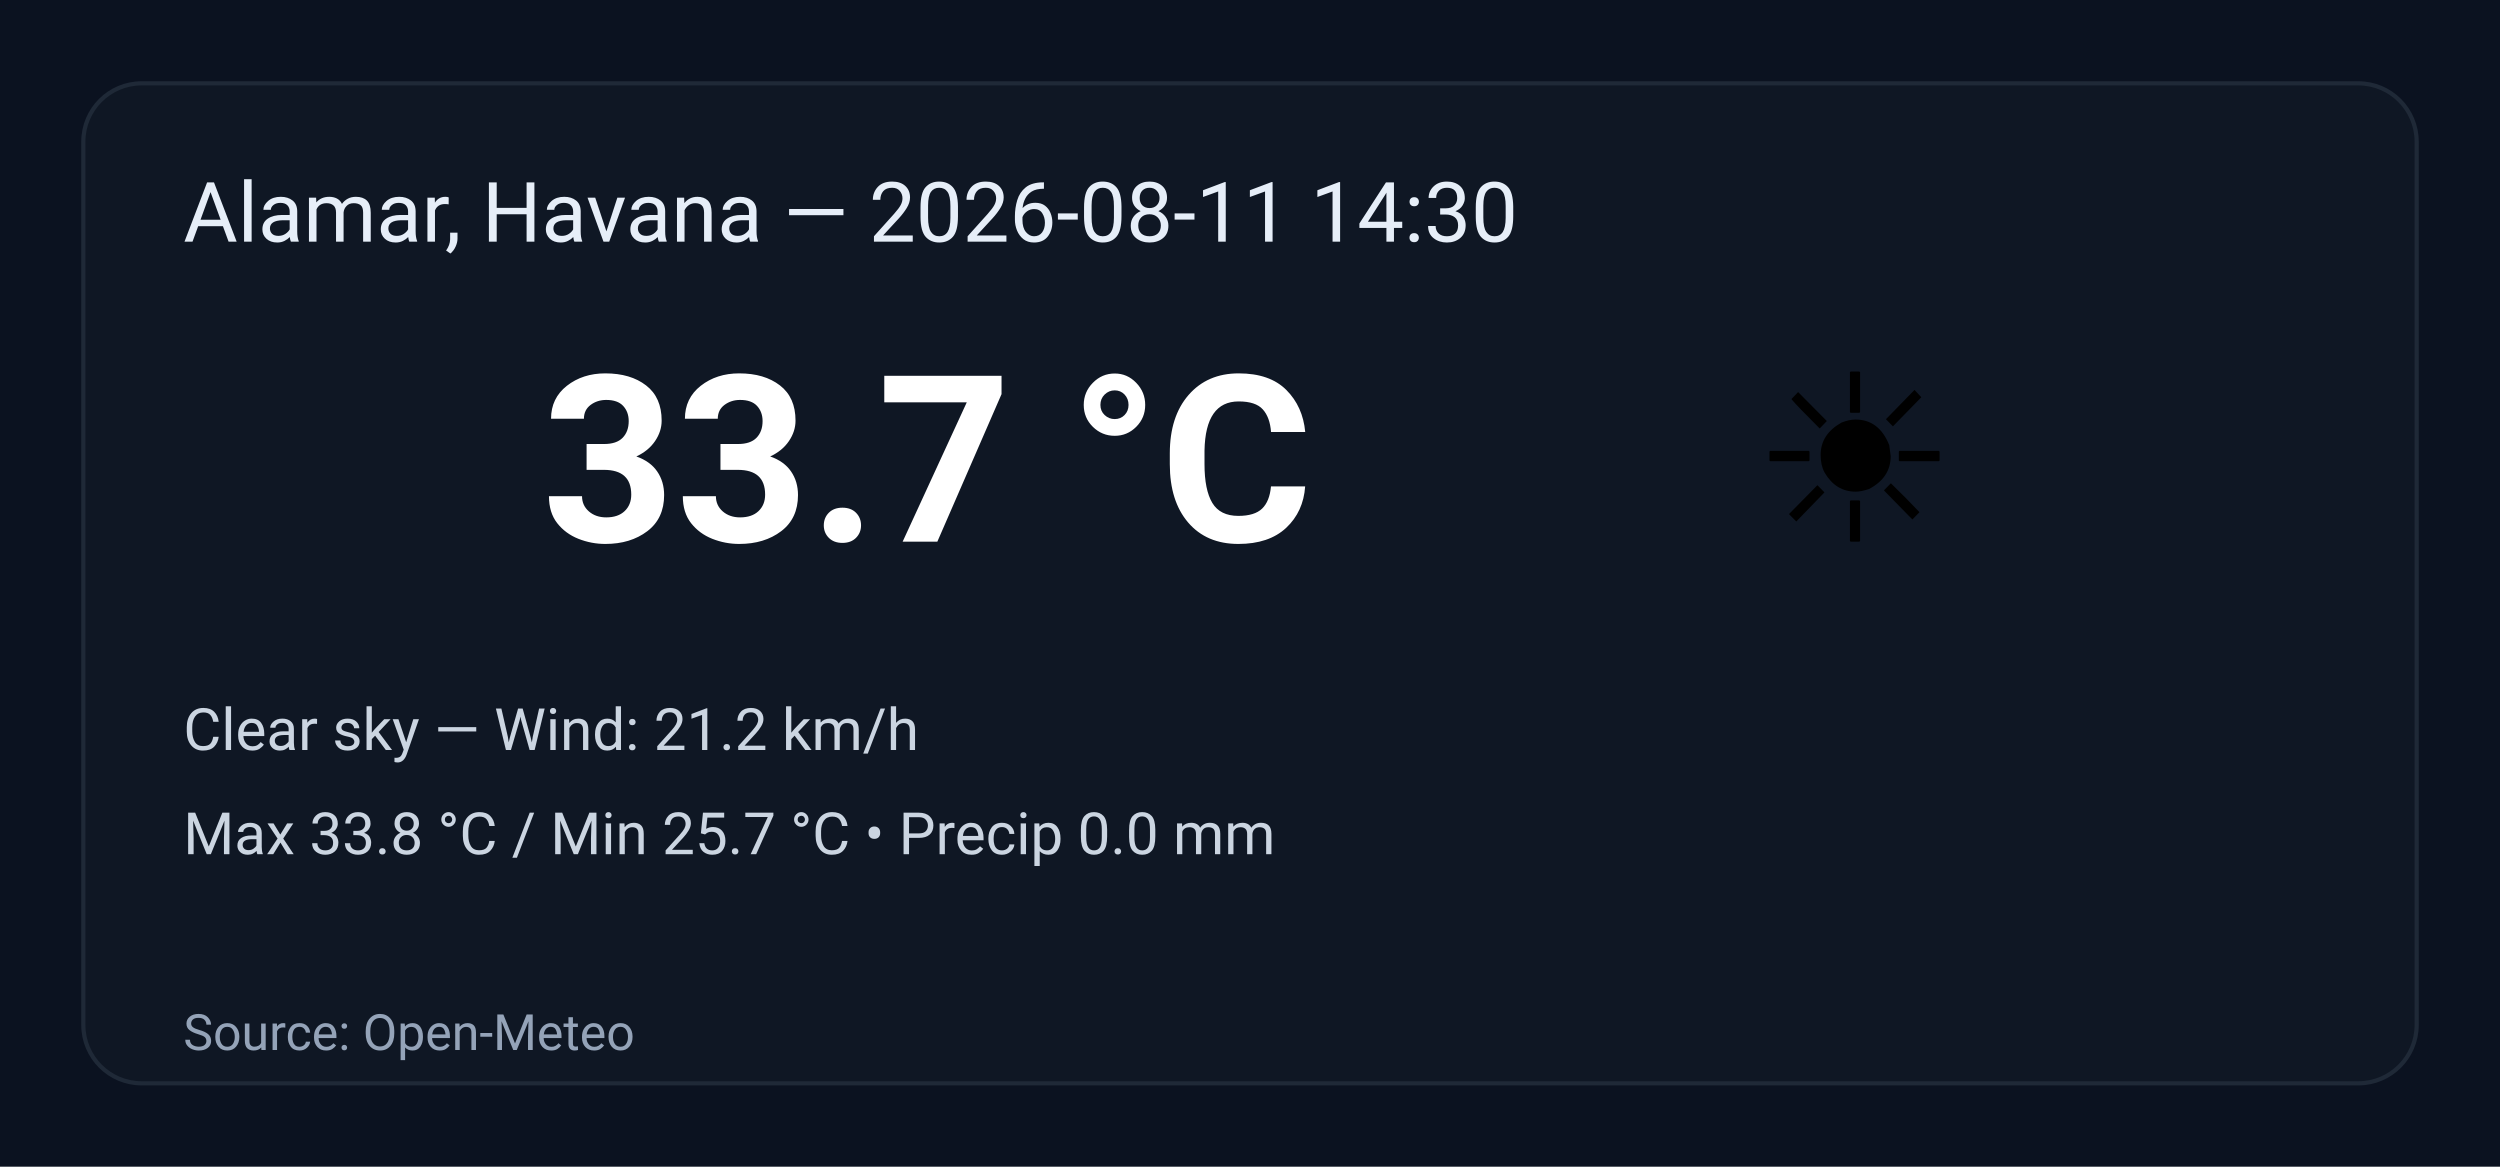
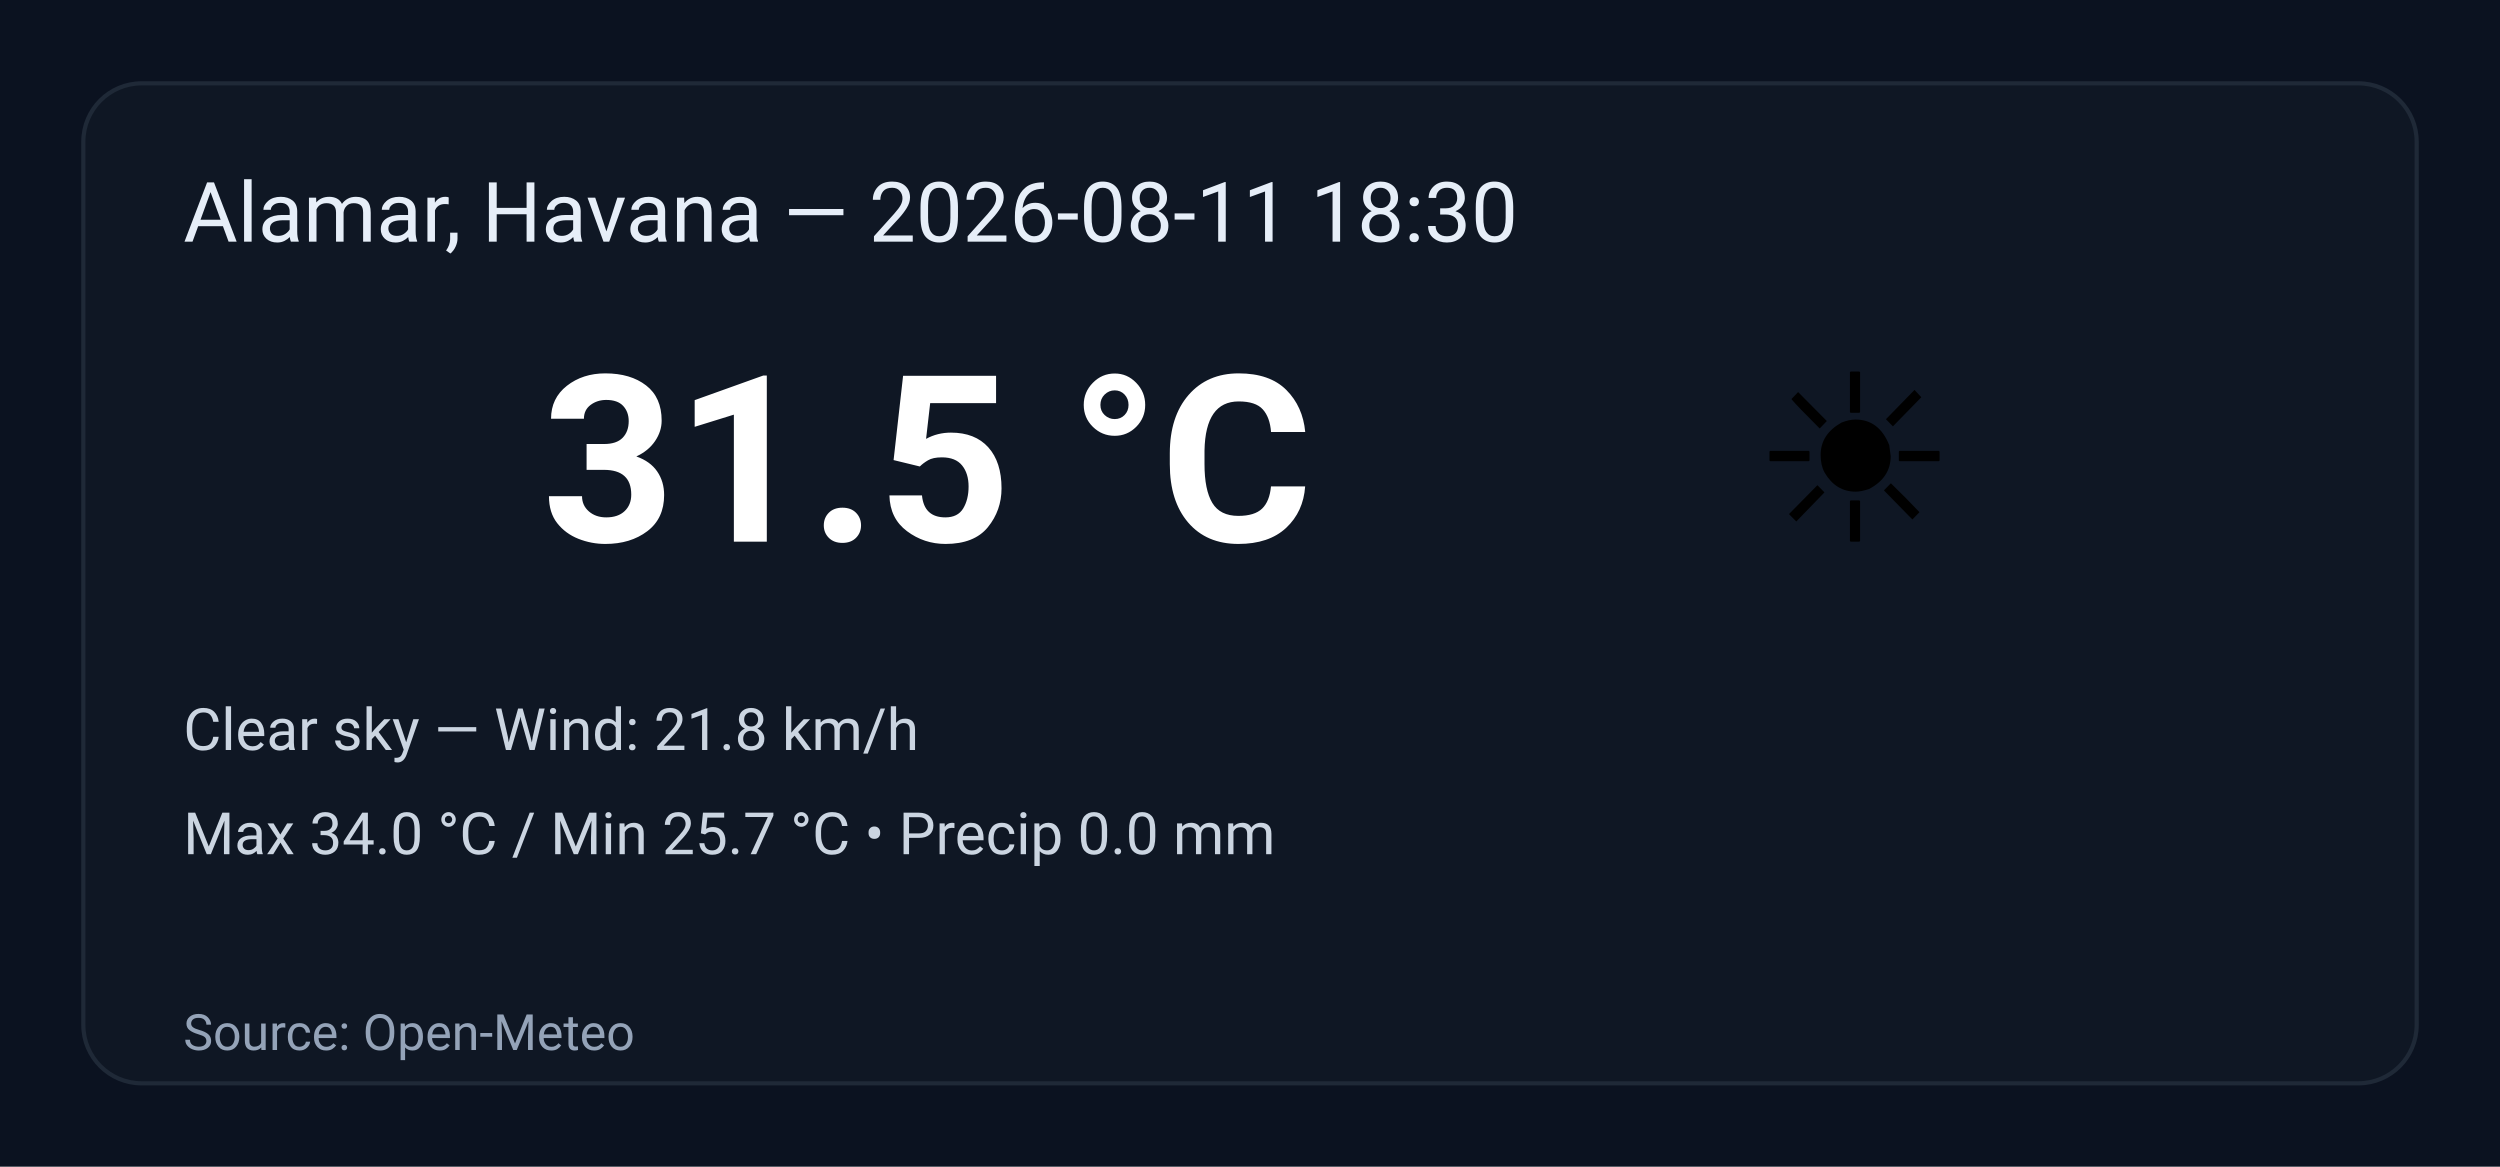
<svg xmlns="http://www.w3.org/2000/svg" width="600" height="280" viewBox="0 0 600 280" role="img" aria-label="Weather summary">
  <style>
    .bg { fill: #0b1220; }
    .card { fill: #0f1724; stroke: #1f2937; stroke-width:1; rx:14; }
    .title { font: 20px 'Segoe UI', Roboto, Arial; fill: #e6eef8; }
    .temp { font: 56px 'Segoe UI', Roboto, Arial; fill: #ffffff; font-weight:700; }
    .emoji { font-size:56px; }
    .meta { font: 14px 'Segoe UI', Roboto, Arial; fill: #cbd5e1; }
    .foot { font: 12px 'Segoe UI', Roboto, Arial; fill: #94a3b8; }
  </style>
  <rect class="bg" width="100%" height="100%" rx="0" />
  <g transform="translate(20,20)">
    <rect class="card" x="0" y="0" width="560" height="240" rx="12" />
-     <text class="title" x="24" y="38">Alamar, Havana — 2026-08-11 14:30</text>
+     <text class="title" x="24" y="38">Alamar, Havana — 2026-08-11 18:30</text>
    <text class="emoji" x="400" y="110">☀️</text>
-     <text class="temp" x="110" y="110">33.7 °C</text>
-     <text class="meta" x="24" y="160">Clear sky — Wind: 21.2 km/h</text>
-     <text class="meta" x="24" y="185">Max 33.8 °C / Min 25.7 °C  •  Precip 0.0 mm</text>
+     <text class="temp" x="110" y="110">31.5 °C</text>
+     <text class="meta" x="24" y="160">Clear sky — Wind: 21.8 km/h</text>
+     <text class="meta" x="24" y="185">Max 34.0 °C / Min 25.7 °C  •  Precip 0.0 mm</text>
    <text class="foot" x="24" y="232">Source: Open-Meteo</text>
  </g>
</svg>
